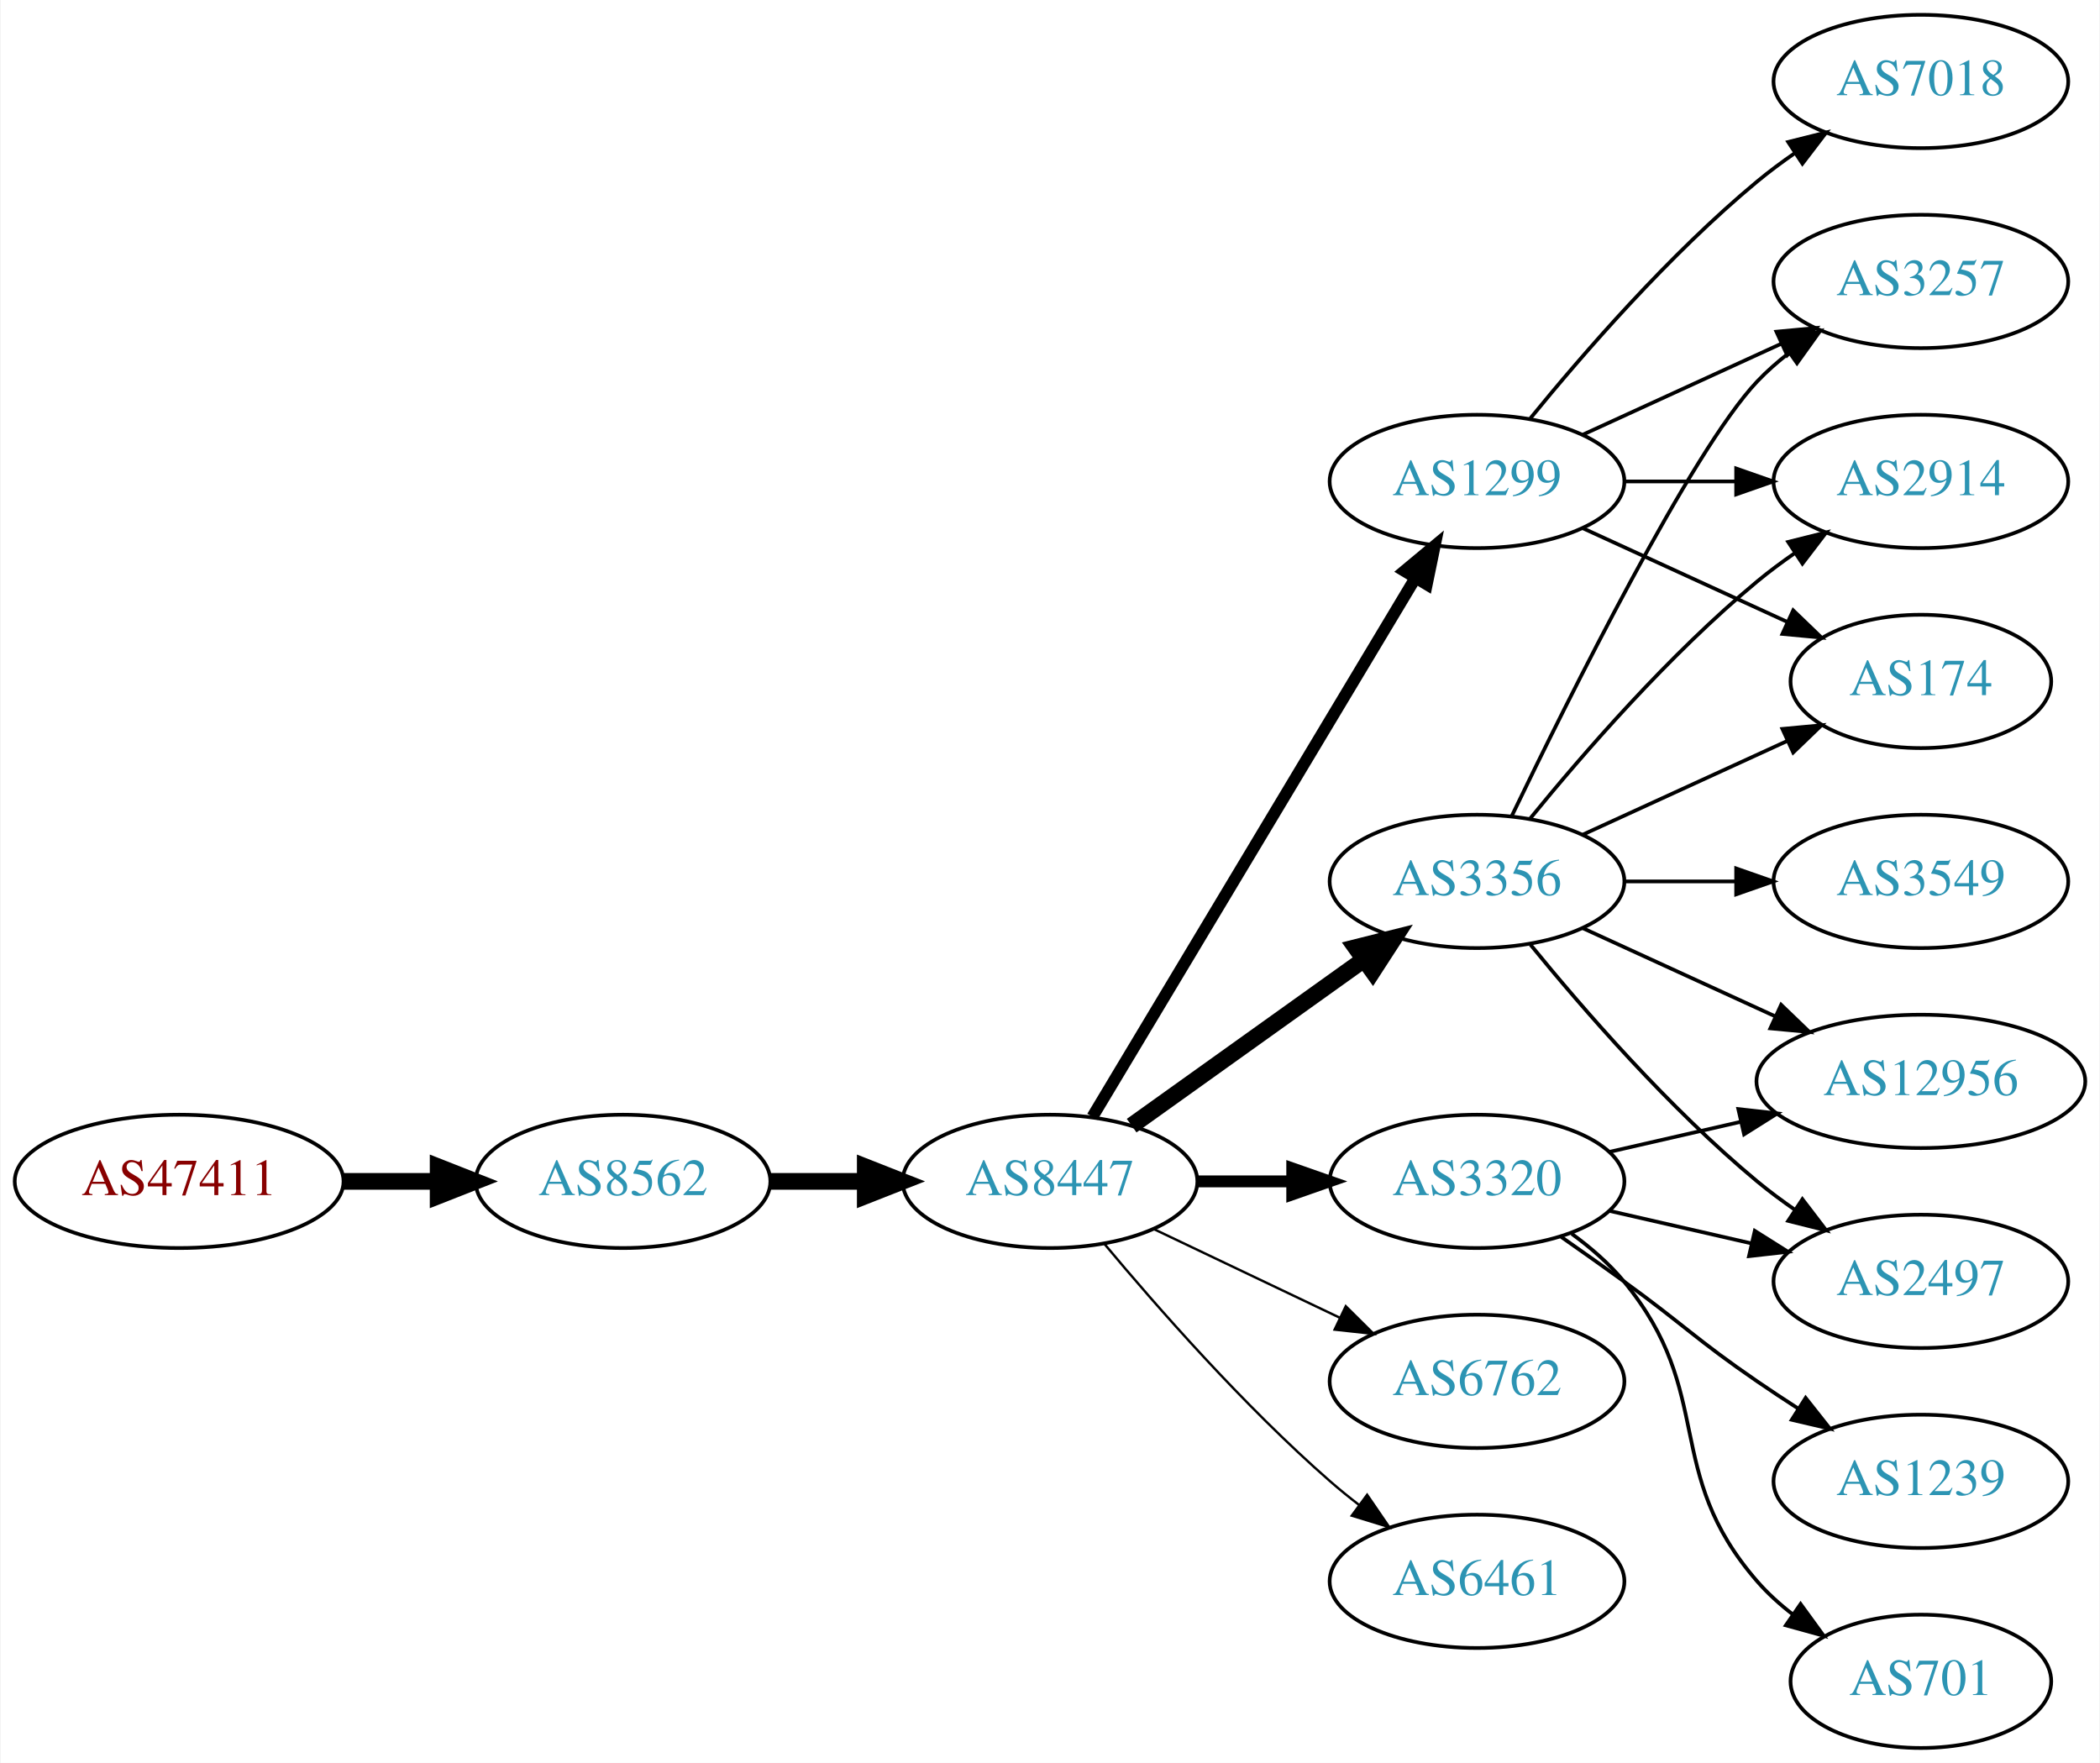
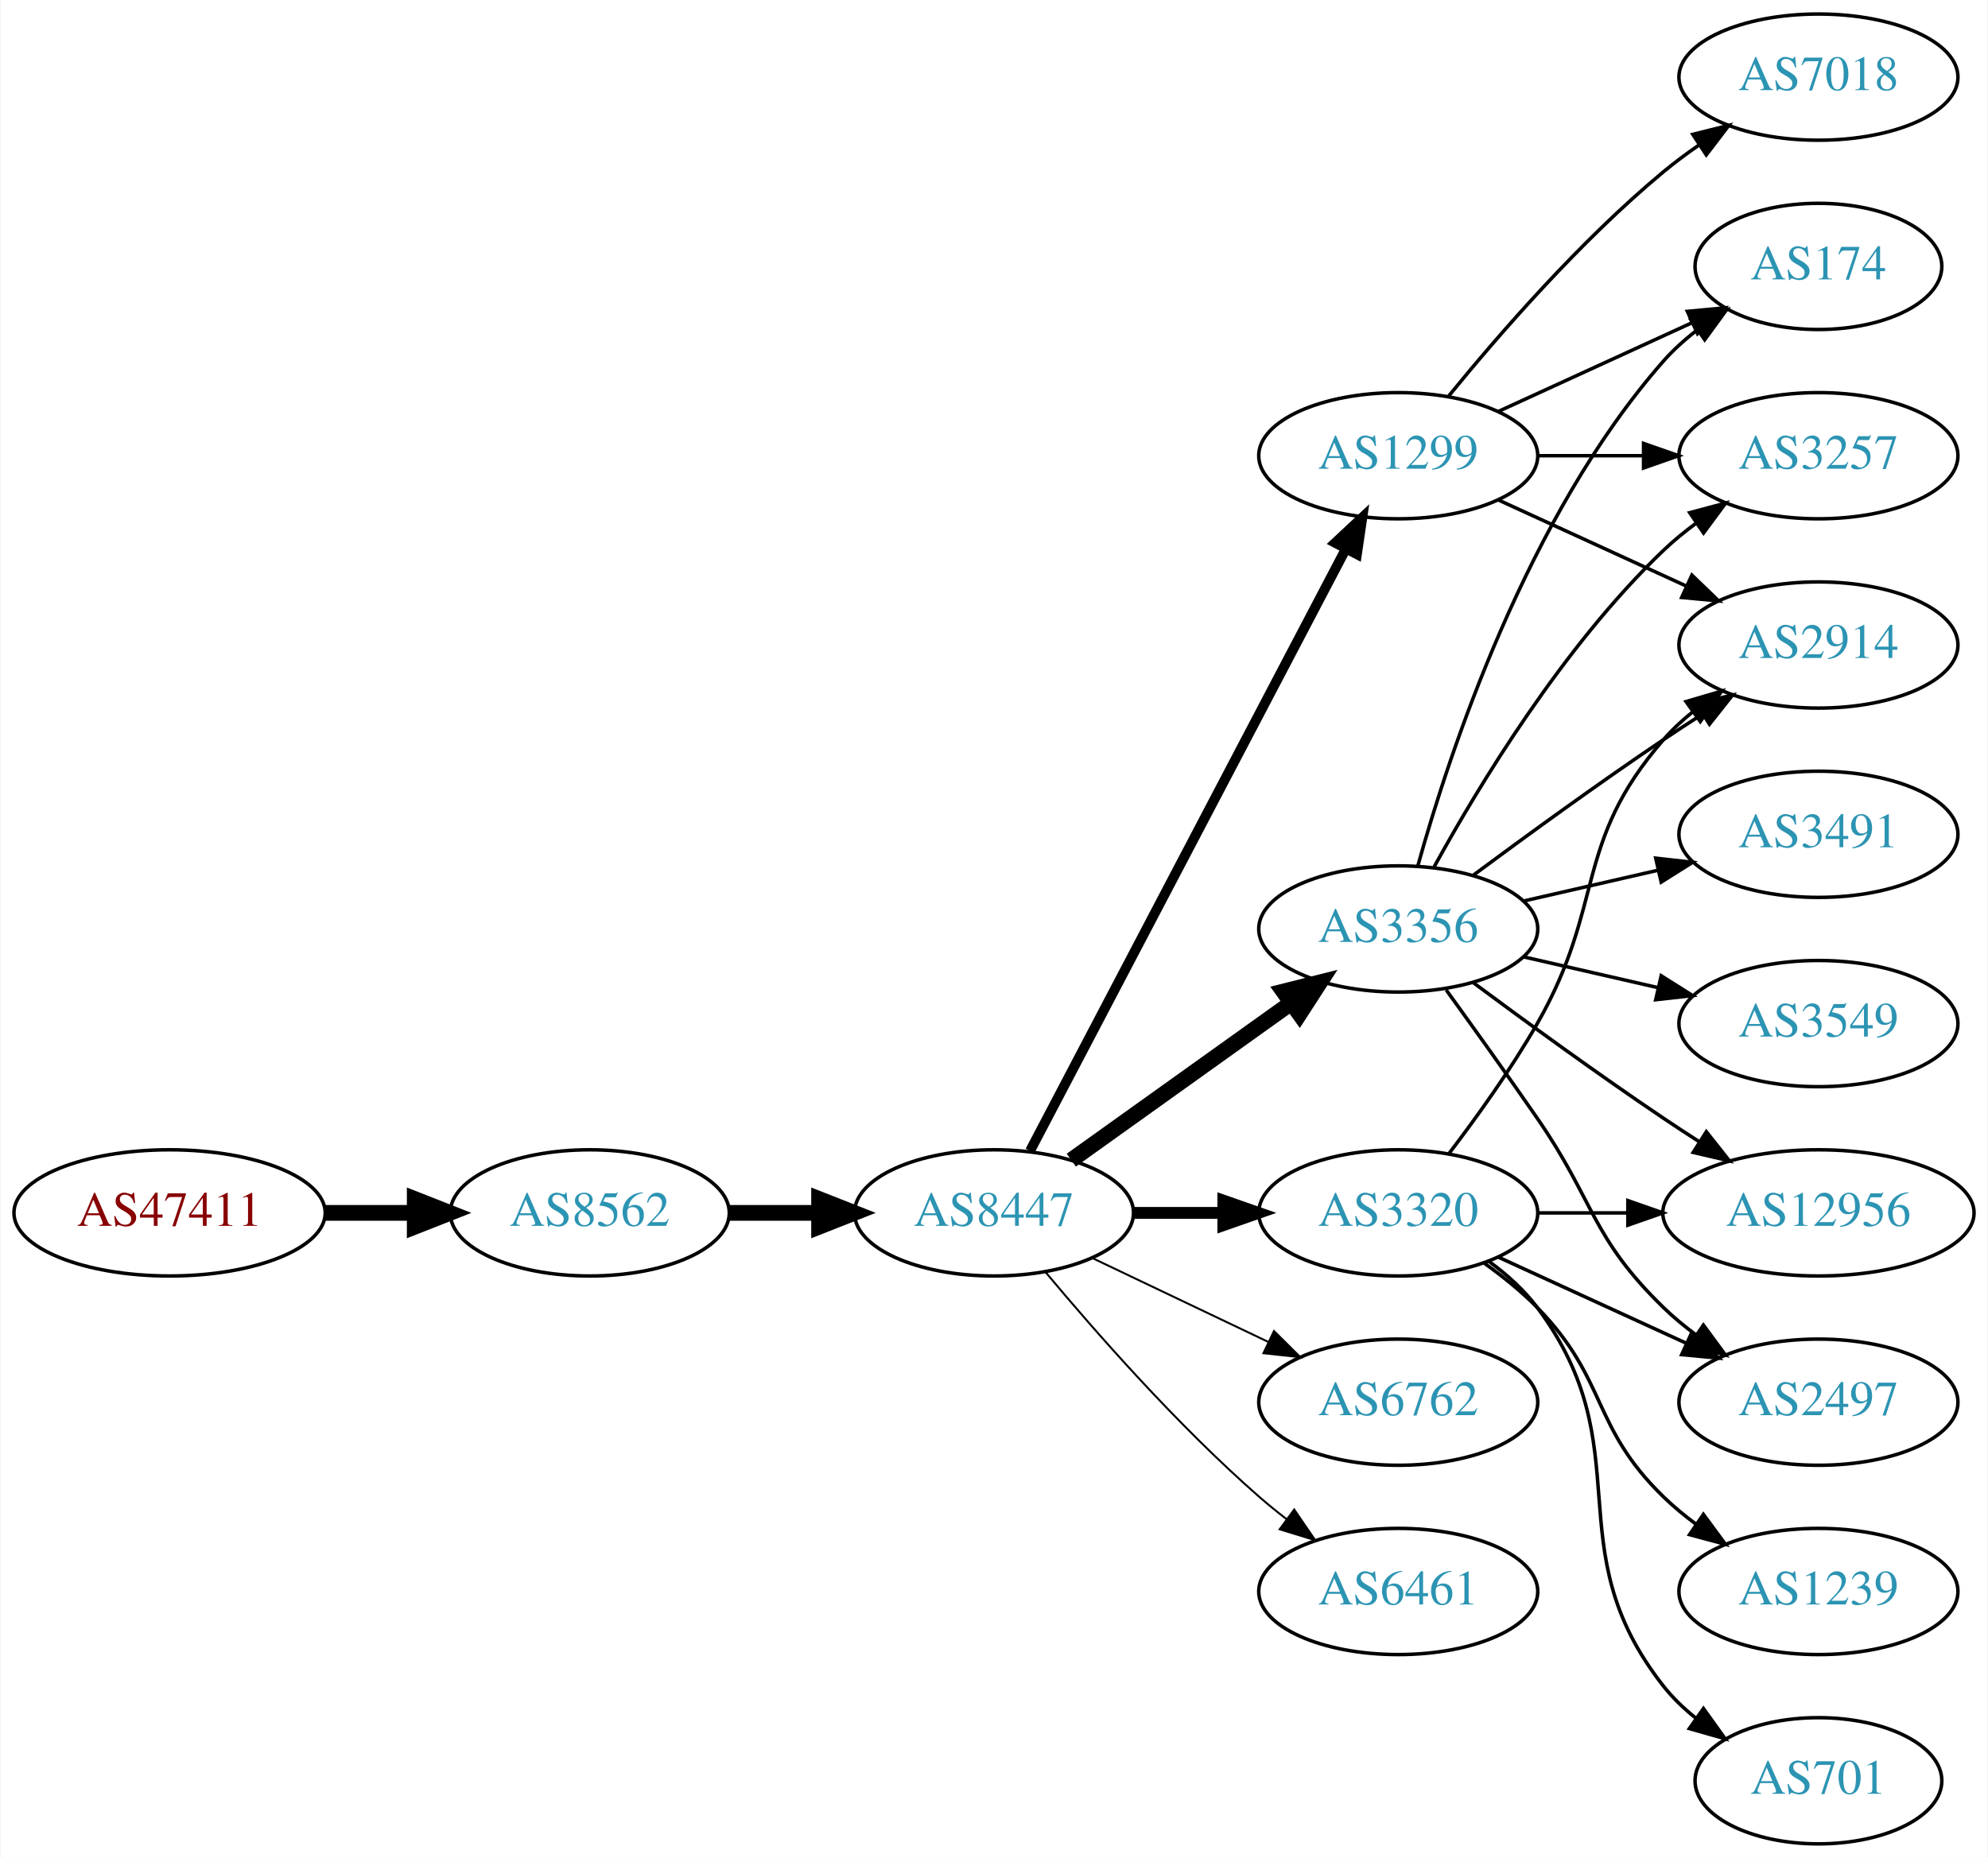
- <svg xmlns="http://www.w3.org/2000/svg" xmlns:xlink="http://www.w3.org/1999/xlink" width="567pt" height="476pt" viewBox="0.00 0.00 566.66 476.00">
-   <g id="graph0" class="graph" transform="scale(1 1) rotate(0) translate(4 472)">
-     <polygon fill="white" stroke="none" points="-4,4 -4,-472 562.663,-472 562.663,4 -4,4" />
+ <svg xmlns="http://www.w3.org/2000/svg" xmlns:xlink="http://www.w3.org/1999/xlink" width="567pt" height="530pt" viewBox="0.00 0.00 566.66 530.00">
+   <g id="graph0" class="graph" transform="scale(1 1) rotate(0) translate(4 526)">
+     <polygon fill="white" stroke="none" points="-4,4 -4,-526 562.663,-526 562.663,4 -4,4" />
    <g id="node1" class="node">
      <g id="a_node1">
        <a xlink:href="/asn/47411" xlink:title="AS47411 ~ Kremsmueller Industrieanlagenbau KG [AT]">
-           <ellipse fill="#ffffff" stroke="black" cx="44.196" cy="-153" rx="44.393" ry="18" />
-           <text text-anchor="middle" x="44.196" y="-149.3" font-family="Times,serif" font-size="14.00" fill="#880000">AS47411</text>
+           <ellipse fill="#ffffff" stroke="black" cx="44.196" cy="-180" rx="44.393" ry="18" />
+           <text text-anchor="middle" x="44.196" y="-176.3" font-family="Times,serif" font-size="14.00" fill="#880000">AS47411</text>
        </a>
      </g>
    </g>
    <g id="node2" class="node">
      <g id="a_node2">
        <a xlink:href="/asn/8562" xlink:title="AS8562 ~ A1 Telekom Austria AG [AT]">
-           <ellipse fill="#ffffff" stroke="black" cx="164.039" cy="-153" rx="39.794" ry="18" />
-           <text text-anchor="middle" x="164.039" y="-149.3" font-family="Times,serif" font-size="14.00" fill="#2c94b3">AS8562</text>
+           <ellipse fill="#ffffff" stroke="black" cx="164.039" cy="-180" rx="39.794" ry="18" />
+           <text text-anchor="middle" x="164.039" y="-176.3" font-family="Times,serif" font-size="14.00" fill="#2c94b3">AS8562</text>
        </a>
      </g>
    </g>
    <g id="edge1" class="edge">
-       <path fill="none" stroke="black" stroke-width="4.5" d="M88.407,-153C96.72,-153 105.482,-153 113.965,-153" />
-       <polygon fill="black" stroke="black" stroke-width="4.5" points="114.123,-156.938 124.123,-153 114.123,-149.063 114.123,-156.938" />
+       <path fill="none" stroke="black" stroke-width="4.5" d="M88.407,-180C96.72,-180 105.482,-180 113.965,-180" />
+       <polygon fill="black" stroke="black" stroke-width="4.5" points="114.123,-183.938 124.123,-180 114.123,-176.063 114.123,-183.938" />
    </g>
    <g id="node3" class="node">
      <g id="a_node3">
        <a xlink:href="/asn/8447" xlink:title="AS8447 ~ A1 Telekom Austria AG [AT]">
-           <ellipse fill="#ffffff" stroke="black" cx="279.332" cy="-153" rx="39.794" ry="18" />
-           <text text-anchor="middle" x="279.332" y="-149.3" font-family="Times,serif" font-size="14.00" fill="#2c94b3">AS8447</text>
+           <ellipse fill="#ffffff" stroke="black" cx="279.332" cy="-180" rx="39.794" ry="18" />
+           <text text-anchor="middle" x="279.332" y="-176.3" font-family="Times,serif" font-size="14.00" fill="#2c94b3">AS8447</text>
        </a>
      </g>
    </g>
    <g id="edge2" class="edge">
-       <path fill="none" stroke="black" stroke-width="4.5" d="M203.711,-153C211.914,-153 220.678,-153 229.21,-153" />
-       <polygon fill="black" stroke="black" stroke-width="4.5" points="229.449,-156.938 239.449,-153 229.449,-149.063 229.449,-156.938" />
+       <path fill="none" stroke="black" stroke-width="4.5" d="M203.711,-180C211.914,-180 220.678,-180 229.21,-180" />
+       <polygon fill="black" stroke="black" stroke-width="4.5" points="229.449,-183.938 239.449,-180 229.449,-176.063 229.449,-183.938" />
    </g>
    <g id="node4" class="node">
      <g id="a_node4">
-         <a xlink:href="/asn/3356" xlink:title="AS3356 ~ Level 3 Parent, LLC [US]">
-           <ellipse fill="#ffffff" stroke="black" cx="394.625" cy="-234" rx="39.794" ry="18" />
-           <text text-anchor="middle" x="394.625" y="-230.3" font-family="Times,serif" font-size="14.00" fill="#2c94b3">AS3356</text>
+         <a xlink:href="/asn/1299" xlink:title="AS1299 ~ Telia Carrier [EU]">
+           <ellipse fill="#ffffff" stroke="black" cx="394.625" cy="-396" rx="39.794" ry="18" />
+           <text text-anchor="middle" x="394.625" y="-392.3" font-family="Times,serif" font-size="14.00" fill="#2c94b3">AS1299</text>
        </a>
      </g>
    </g>
    <g id="edge3" class="edge">
-       <path fill="none" stroke="black" stroke-width="4.5" d="M301.376,-168.046C318.99,-180.639 344.329,-198.755 363.994,-212.816" />
-       <polygon fill="black" stroke="black" stroke-width="4.5" points="361.884,-216.147 372.309,-218.76 366.464,-209.741 361.884,-216.147" />
+       <path fill="none" stroke="black" stroke-width="2.812" d="M289.603,-197.676C309.444,-235.505 356.122,-324.499 379.609,-369.278" />
+       <polygon fill="black" stroke="black" stroke-width="2.812" points="376.64,-371.152 384.384,-378.383 382.839,-367.901 376.64,-371.152" />
    </g>
    <g id="node5" class="node">
      <g id="a_node5">
-         <a xlink:href="/asn/1299" xlink:title="AS1299 ~ Telia Carrier [EU]">
-           <ellipse fill="#ffffff" stroke="black" cx="394.625" cy="-342" rx="39.794" ry="18" />
-           <text text-anchor="middle" x="394.625" y="-338.3" font-family="Times,serif" font-size="14.00" fill="#2c94b3">AS1299</text>
+         <a xlink:href="/asn/3320" xlink:title="AS3320 ~ DTAG [DE]">
+           <ellipse fill="#ffffff" stroke="black" cx="394.625" cy="-180" rx="39.794" ry="18" />
+           <text text-anchor="middle" x="394.625" y="-176.3" font-family="Times,serif" font-size="14.00" fill="#2c94b3">AS3320</text>
        </a>
      </g>
    </g>
    <g id="edge4" class="edge">
-       <path fill="none" stroke="black" stroke-width="3.214" d="M290.787,-170.442C310.768,-203.775 354.473,-276.686 377.959,-315.866" />
-       <polygon fill="black" stroke="black" stroke-width="3.214" points="375.051,-317.823 383.195,-324.6 381.055,-314.224 375.051,-317.823" />
+       <path fill="none" stroke="black" stroke-width="3.375" d="M319.004,-180C327.207,-180 335.971,-180 344.503,-180" />
+       <polygon fill="black" stroke="black" stroke-width="3.375" points="344.742,-183.5 354.742,-180 344.742,-176.5 344.742,-183.5" />
    </g>
    <g id="node6" class="node">
      <g id="a_node6">
-         <a xlink:href="/asn/3320" xlink:title="AS3320 ~ DTAG [DE]">
-           <ellipse fill="#ffffff" stroke="black" cx="394.625" cy="-153" rx="39.794" ry="18" />
-           <text text-anchor="middle" x="394.625" y="-149.3" font-family="Times,serif" font-size="14.00" fill="#2c94b3">AS3320</text>
+         <a xlink:href="/asn/3356" xlink:title="AS3356 ~ Level 3 Parent, LLC [US]">
+           <ellipse fill="#ffffff" stroke="black" cx="394.625" cy="-261" rx="39.794" ry="18" />
+           <text text-anchor="middle" x="394.625" y="-257.3" font-family="Times,serif" font-size="14.00" fill="#2c94b3">AS3356</text>
        </a>
      </g>
    </g>
    <g id="edge5" class="edge">
-       <path fill="none" stroke="black" stroke-width="3.214" d="M319.004,-153C327.207,-153 335.971,-153 344.503,-153" />
-       <polygon fill="black" stroke="black" stroke-width="3.214" points="344.742,-156.5 354.742,-153 344.742,-149.5 344.742,-156.5" />
+       <path fill="none" stroke="black" stroke-width="4.5" d="M301.376,-195.046C318.99,-207.639 344.329,-225.755 363.994,-239.816" />
+       <polygon fill="black" stroke="black" stroke-width="4.5" points="361.884,-243.147 372.309,-245.76 366.464,-236.741 361.884,-243.147" />
    </g>
    <g id="node7" class="node">
      <g id="a_node7">
        <a xlink:href="/asn/6762" xlink:title="AS6762 ~ TELECOM ITALIA SPARKLE S.p.A. [IT]">
-           <ellipse fill="#ffffff" stroke="black" cx="394.625" cy="-99" rx="39.794" ry="18" />
-           <text text-anchor="middle" x="394.625" y="-95.3" font-family="Times,serif" font-size="14.00" fill="#2c94b3">AS6762</text>
+           <ellipse fill="#ffffff" stroke="black" cx="394.625" cy="-126" rx="39.794" ry="18" />
+           <text text-anchor="middle" x="394.625" y="-122.3" font-family="Times,serif" font-size="14.00" fill="#2c94b3">AS6762</text>
        </a>
      </g>
    </g>
    <g id="edge6" class="edge">
-       <path fill="none" stroke="black" stroke-width="0.643" d="M307.468,-140.066C322.462,-132.919 341.283,-123.948 357.506,-116.215" />
-       <polygon fill="black" stroke="black" stroke-width="0.643" points="359.188,-119.291 366.71,-111.829 356.177,-112.972 359.188,-119.291" />
+       <path fill="none" stroke="black" stroke-width="0.562" d="M307.468,-167.066C322.462,-159.919 341.283,-150.948 357.506,-143.215" />
+       <polygon fill="black" stroke="black" stroke-width="0.562" points="359.188,-146.291 366.71,-138.829 356.177,-139.972 359.188,-146.291" />
    </g>
    <g id="node8" class="node">
      <g id="a_node8">
        <a xlink:href="/asn/6461" xlink:title="AS6461 ~ Zayo Bandwidth [US]">
-           <ellipse fill="#ffffff" stroke="black" cx="394.625" cy="-45" rx="39.794" ry="18" />
-           <text text-anchor="middle" x="394.625" y="-41.3" font-family="Times,serif" font-size="14.00" fill="#2c94b3">AS6461</text>
+           <ellipse fill="#ffffff" stroke="black" cx="394.625" cy="-72" rx="39.794" ry="18" />
+           <text text-anchor="middle" x="394.625" y="-68.3" font-family="Times,serif" font-size="14.00" fill="#2c94b3">AS6461</text>
        </a>
      </g>
    </g>
    <g id="edge7" class="edge">
-       <path fill="none" stroke="black" stroke-width="0.643" d="M293.962,-136.183C308.244,-119.071 331.791,-92.255 354.978,-72 357.444,-69.846 360.082,-67.706 362.78,-65.628" />
-       <polygon fill="black" stroke="black" stroke-width="0.643" points="364.953,-68.375 370.934,-59.63 360.805,-62.736 364.953,-68.375" />
+       <path fill="none" stroke="black" stroke-width="0.562" d="M293.962,-163.183C308.244,-146.071 331.791,-119.255 354.978,-99 357.444,-96.846 360.082,-94.706 362.78,-92.628" />
+       <polygon fill="black" stroke="black" stroke-width="0.562" points="364.953,-95.375 370.934,-86.63 360.805,-89.736 364.953,-95.375" />
    </g>
    <g id="node9" class="node">
      <g id="a_node9">
-         <a xlink:href="/asn/3257" xlink:title="AS3257 ~ GTT [DE]">
-           <ellipse fill="#ffffff" stroke="black" cx="514.467" cy="-396" rx="39.794" ry="18" />
-           <text text-anchor="middle" x="514.467" y="-392.3" font-family="Times,serif" font-size="14.00" fill="#2c94b3">AS3257</text>
+         <a xlink:href="/asn/174" xlink:title="AS174 ~ Cogent Communications [US]">
+           <ellipse fill="#ffffff" stroke="black" cx="514.467" cy="-450" rx="35.194" ry="18" />
+           <text text-anchor="middle" x="514.467" y="-446.3" font-family="Times,serif" font-size="14.00" fill="#2c94b3">AS174</text>
        </a>
      </g>
    </g>
    <g id="edge8" class="edge">
-       <path fill="none" stroke="black" d="M403.972,-251.595C419.439,-283.732 452.584,-350.34 470.271,-369 472.857,-371.728 475.774,-374.294 478.843,-376.677" />
-       <polygon fill="black" stroke="black" points="476.997,-379.658 487.191,-382.543 481.021,-373.93 476.997,-379.658" />
+       <path fill="none" stroke="black" d="M423.253,-408.661C439.67,-416.183 460.651,-425.798 478.248,-433.861" />
+       <polygon fill="black" stroke="black" points="477.076,-437.174 487.625,-438.158 479.993,-430.811 477.076,-437.174" />
    </g>
    <g id="node10" class="node">
      <g id="a_node10">
        <a xlink:href="/asn/2914" xlink:title="AS2914 ~ NTT America, Inc. [US]">
          <ellipse fill="#ffffff" stroke="black" cx="514.467" cy="-342" rx="39.794" ry="18" />
          <text text-anchor="middle" x="514.467" y="-338.3" font-family="Times,serif" font-size="14.00" fill="#2c94b3">AS2914</text>
        </a>
      </g>
    </g>
    <g id="edge9" class="edge">
-       <path fill="none" stroke="black" d="M409.044,-251.065C423.158,-268.375 446.573,-295.345 470.271,-315 473.487,-317.668 476.988,-320.27 480.558,-322.741" />
-       <polygon fill="black" stroke="black" points="478.636,-325.666 488.915,-328.236 482.482,-319.817 478.636,-325.666" />
+       <path fill="none" stroke="black" d="M423.253,-383.339C439.21,-376.027 459.481,-366.739 476.764,-358.819" />
+       <polygon fill="black" stroke="black" points="478.378,-361.929 486.011,-354.581 475.462,-355.565 478.378,-361.929" />
    </g>
    <g id="node11" class="node">
      <g id="a_node11">
+         <a xlink:href="/asn/7018" xlink:title="AS7018 ~ AT&amp;T Services, Inc. [US]">
+           <ellipse fill="#ffffff" stroke="black" cx="514.467" cy="-504" rx="39.794" ry="18" />
+           <text text-anchor="middle" x="514.467" y="-500.3" font-family="Times,serif" font-size="14.00" fill="#2c94b3">AS7018</text>
+         </a>
+       </g>
+     </g>
+     <g id="edge10" class="edge">
+       <path fill="none" stroke="black" d="M409.044,-413.065C423.158,-430.375 446.573,-457.345 470.271,-477 473.487,-479.668 476.988,-482.27 480.558,-484.741" />
+       <polygon fill="black" stroke="black" points="478.636,-487.666 488.915,-490.236 482.482,-481.817 478.636,-487.666" />
+     </g>
+     <g id="node12" class="node">
+       <g id="a_node12">
+         <a xlink:href="/asn/3257" xlink:title="AS3257 ~ GTT [DE]">
+           <ellipse fill="#ffffff" stroke="black" cx="514.467" cy="-396" rx="39.794" ry="18" />
+           <text text-anchor="middle" x="514.467" y="-392.3" font-family="Times,serif" font-size="14.00" fill="#2c94b3">AS3257</text>
+         </a>
+       </g>
+     </g>
+     <g id="edge11" class="edge">
+       <path fill="none" stroke="black" d="M434.537,-396C444.091,-396 454.44,-396 464.403,-396" />
+       <polygon fill="black" stroke="black" points="464.595,-399.5 474.595,-396 464.595,-392.5 464.595,-399.5" />
+     </g>
+     <g id="edge13" class="edge">
+       <path fill="none" stroke="black" d="M409.086,-196.913C416.979,-207.27 426.828,-220.992 434.271,-234 453.835,-268.194 444.437,-285.258 470.271,-315 472.736,-317.838 475.573,-320.477 478.59,-322.906" />
+       <polygon fill="black" stroke="black" points="476.701,-325.858 486.868,-328.836 480.777,-320.167 476.701,-325.858" />
+     </g>
+     <g id="node13" class="node">
+       <g id="a_node13">
+         <a xlink:href="/asn/12956" xlink:title="AS12956 ~ TELXIUS [ES]">
+           <ellipse fill="#ffffff" stroke="black" cx="514.467" cy="-180" rx="44.393" ry="18" />
+           <text text-anchor="middle" x="514.467" y="-176.3" font-family="Times,serif" font-size="14.00" fill="#2c94b3">AS12956</text>
+         </a>
+       </g>
+     </g>
+     <g id="edge12" class="edge">
+       <path fill="none" stroke="black" d="M434.537,-180C442.64,-180 451.315,-180 459.841,-180" />
+       <polygon fill="black" stroke="black" points="460.119,-183.5 470.119,-180 460.119,-176.5 460.119,-183.5" />
+     </g>
+     <g id="node14" class="node">
+       <g id="a_node14">
+         <a xlink:href="/asn/1239" xlink:title="AS1239 ~ Sprint [US]">
+           <ellipse fill="#ffffff" stroke="black" cx="514.467" cy="-72" rx="39.794" ry="18" />
+           <text text-anchor="middle" x="514.467" y="-68.3" font-family="Times,serif" font-size="14.00" fill="#2c94b3">AS1239</text>
+         </a>
+       </g>
+     </g>
+     <g id="edge14" class="edge">
+       <path fill="none" stroke="black" d="M419.219,-165.611C424.475,-161.852 429.806,-157.563 434.271,-153 454.443,-132.383 449.578,-119.094 470.271,-99 473.116,-96.237 476.29,-93.614 479.59,-91.166" />
+       <polygon fill="black" stroke="black" points="481.656,-93.993 487.938,-85.462 477.707,-88.214 481.656,-93.993" />
+     </g>
+     <g id="node15" class="node">
+       <g id="a_node15">
        <a xlink:href="/asn/2497" xlink:title="AS2497 ~ Internet Initiative Japan Inc. [JP]">
          <ellipse fill="#ffffff" stroke="black" cx="514.467" cy="-126" rx="39.794" ry="18" />
          <text text-anchor="middle" x="514.467" y="-122.3" font-family="Times,serif" font-size="14.00" fill="#2c94b3">AS2497</text>
        </a>
      </g>
    </g>
-     <g id="edge10" class="edge">
-       <path fill="none" stroke="black" d="M409.044,-216.935C423.158,-199.625 446.573,-172.655 470.271,-153 473.487,-150.332 476.988,-147.73 480.558,-145.259" />
-       <polygon fill="black" stroke="black" points="482.482,-148.183 488.915,-139.764 478.636,-142.334 482.482,-148.183" />
-     </g>
-     <g id="node12" class="node">
-       <g id="a_node12">
-         <a xlink:href="/asn/3549" xlink:title="AS3549 ~ Level 3 Parent, LLC [US]">
-           <ellipse fill="#ffffff" stroke="black" cx="514.467" cy="-234" rx="39.794" ry="18" />
-           <text text-anchor="middle" x="514.467" y="-230.3" font-family="Times,serif" font-size="14.00" fill="#2c94b3">AS3549</text>
-         </a>
-       </g>
-     </g>
-     <g id="edge11" class="edge">
-       <path fill="none" stroke="black" d="M434.537,-234C444.091,-234 454.44,-234 464.403,-234" />
-       <polygon fill="black" stroke="black" points="464.595,-237.5 474.595,-234 464.595,-230.5 464.595,-237.5" />
-     </g>
-     <g id="node13" class="node">
-       <g id="a_node13">
-         <a xlink:href="/asn/174" xlink:title="AS174 ~ Cogent Communications [US]">
-           <ellipse fill="#ffffff" stroke="black" cx="514.467" cy="-288" rx="35.194" ry="18" />
-           <text text-anchor="middle" x="514.467" y="-284.3" font-family="Times,serif" font-size="14.00" fill="#2c94b3">AS174</text>
-         </a>
-       </g>
-     </g>
-     <g id="edge12" class="edge">
-       <path fill="none" stroke="black" d="M423.253,-246.661C439.67,-254.183 460.651,-263.798 478.248,-271.861" />
-       <polygon fill="black" stroke="black" points="477.076,-275.174 487.625,-276.158 479.993,-268.811 477.076,-275.174" />
-     </g>
-     <g id="node14" class="node">
-       <g id="a_node14">
-         <a xlink:href="/asn/12956" xlink:title="AS12956 ~ TELXIUS [ES]">
-           <ellipse fill="#ffffff" stroke="black" cx="514.467" cy="-180" rx="44.393" ry="18" />
-           <text text-anchor="middle" x="514.467" y="-176.3" font-family="Times,serif" font-size="14.00" fill="#2c94b3">AS12956</text>
-         </a>
-       </g>
-     </g>
-     <g id="edge13" class="edge">
-       <path fill="none" stroke="black" d="M423.253,-221.339C438.751,-214.238 458.318,-205.272 475.264,-197.506" />
-       <polygon fill="black" stroke="black" points="476.734,-200.683 484.367,-193.335 473.818,-194.319 476.734,-200.683" />
-     </g>
-     <g id="edge16" class="edge">
-       <path fill="none" stroke="black" d="M423.253,-354.661C439.21,-361.973 459.481,-371.261 476.764,-379.181" />
-       <polygon fill="black" stroke="black" points="475.462,-382.435 486.011,-383.419 478.378,-376.071 475.462,-382.435" />
-     </g>
    <g id="edge15" class="edge">
-       <path fill="none" stroke="black" d="M434.537,-342C444.091,-342 454.44,-342 464.403,-342" />
-       <polygon fill="black" stroke="black" points="464.595,-345.5 474.595,-342 464.595,-338.5 464.595,-345.5" />
-     </g>
-     <g id="edge14" class="edge">
-       <path fill="none" stroke="black" d="M423.253,-329.339C439.67,-321.817 460.651,-312.202 478.248,-304.139" />
-       <polygon fill="black" stroke="black" points="479.993,-307.189 487.625,-299.842 477.076,-300.826 479.993,-307.189" />
-     </g>
-     <g id="node15" class="node">
-       <g id="a_node15">
-         <a xlink:href="/asn/7018" xlink:title="AS7018 ~ AT&amp;T Services, Inc. [US]">
-           <ellipse fill="#ffffff" stroke="black" cx="514.467" cy="-450" rx="39.794" ry="18" />
-           <text text-anchor="middle" x="514.467" y="-446.3" font-family="Times,serif" font-size="14.00" fill="#2c94b3">AS7018</text>
-         </a>
-       </g>
-     </g>
-     <g id="edge17" class="edge">
-       <path fill="none" stroke="black" d="M409.044,-359.065C423.158,-376.375 446.573,-403.345 470.271,-423 473.487,-425.668 476.988,-428.27 480.558,-430.741" />
-       <polygon fill="black" stroke="black" points="478.636,-433.666 488.915,-436.236 482.482,-427.817 478.636,-433.666" />
-     </g>
-     <g id="edge19" class="edge">
-       <path fill="none" stroke="black" d="M430.344,-145.045C442.344,-142.296 455.965,-139.175 468.657,-136.267" />
-       <polygon fill="black" stroke="black" points="469.623,-139.636 478.589,-133.991 468.06,-132.813 469.623,-139.636" />
-     </g>
-     <g id="edge20" class="edge">
-       <path fill="none" stroke="black" d="M430.344,-160.955C441.482,-163.507 454.018,-166.379 465.911,-169.104" />
-       <polygon fill="black" stroke="black" points="465.176,-172.526 475.705,-171.348 466.739,-165.703 465.176,-172.526" />
+       <path fill="none" stroke="black" d="M423.253,-167.339C439.21,-160.027 459.481,-150.739 476.764,-142.819" />
+       <polygon fill="black" stroke="black" points="478.378,-145.929 486.011,-138.581 475.462,-139.565 478.378,-145.929" />
    </g>
    <g id="node16" class="node">
      <g id="a_node16">
        <a xlink:href="/asn/701" xlink:title="AS701 ~ UUNET [US]">
          <ellipse fill="#ffffff" stroke="black" cx="514.467" cy="-18" rx="35.194" ry="18" />
          <text text-anchor="middle" x="514.467" y="-14.3" font-family="Times,serif" font-size="14.00" fill="#2c94b3">AS701</text>
        </a>
      </g>
    </g>
+     <g id="edge16" class="edge">
+       <path fill="none" stroke="black" d="M420.555,-166.118C425.631,-162.389 430.549,-157.984 434.271,-153 464.542,-112.458 438.972,-84.754 470.271,-45 472.918,-41.639 476.106,-38.584 479.538,-35.839" />
+       <polygon fill="black" stroke="black" points="481.676,-38.614 487.844,-30 477.651,-32.887 481.676,-38.614" />
+     </g>
+     <g id="edge17" class="edge">
+       <path fill="none" stroke="black" d="M400.197,-278.946C409.103,-310.995 431.387,-378.842 470.271,-423 473.098,-426.211 476.4,-429.172 479.895,-431.864" />
+       <polygon fill="black" stroke="black" points="478.052,-434.845 488.27,-437.645 482.028,-429.084 478.052,-434.845" />
+     </g>
+     <g id="edge19" class="edge">
+       <path fill="none" stroke="black" d="M415.955,-276.277C430.817,-287.304 451.562,-302.407 470.271,-315 473.82,-317.389 477.57,-319.839 481.319,-322.242" />
+       <polygon fill="black" stroke="black" points="479.645,-325.325 489.967,-327.712 483.387,-319.409 479.645,-325.325" />
+     </g>
+     <g id="edge22" class="edge">
+       <path fill="none" stroke="black" d="M404.866,-278.713C417.411,-301.561 441.588,-341.611 470.271,-369 473.139,-371.739 476.328,-374.347 479.637,-376.785" />
+       <polygon fill="black" stroke="black" points="477.761,-379.742 487.996,-382.477 481.7,-373.956 477.761,-379.742" />
+     </g>
    <g id="edge18" class="edge">
-       <path fill="none" stroke="black" d="M420.205,-138.844C425.3,-135.128 430.313,-130.799 434.271,-126 459.336,-95.606 444.437,-74.742 470.271,-45 473.077,-41.77 476.364,-38.797 479.852,-36.098" />
-       <polygon fill="black" stroke="black" points="481.986,-38.878 488.218,-30.31 478.003,-33.121 481.986,-38.878" />
+       <path fill="none" stroke="black" d="M415.955,-245.723C430.817,-234.696 451.562,-219.593 470.271,-207 473.561,-204.785 477.024,-202.518 480.498,-200.285" />
+       <polygon fill="black" stroke="black" points="482.495,-203.163 489.065,-194.852 478.746,-197.252 482.495,-203.163" />
+     </g>
+     <g id="edge21" class="edge">
+       <path fill="none" stroke="black" d="M408.304,-243.594C415.919,-233.063 425.752,-219.33 434.271,-207 450.667,-183.269 449.578,-173.094 470.271,-153 473.116,-150.237 476.29,-147.614 479.59,-145.166" />
+       <polygon fill="black" stroke="black" points="481.656,-147.994 487.938,-139.462 477.707,-142.214 481.656,-147.994" />
    </g>
    <g id="node17" class="node">
      <g id="a_node17">
-         <a xlink:href="/asn/1239" xlink:title="AS1239 ~ Sprint [US]">
-           <ellipse fill="#ffffff" stroke="black" cx="514.467" cy="-72" rx="39.794" ry="18" />
-           <text text-anchor="middle" x="514.467" y="-68.3" font-family="Times,serif" font-size="14.00" fill="#2c94b3">AS1239</text>
-         </a>
-       </g>
-     </g>
-     <g id="edge21" class="edge">
-       <path fill="none" stroke="black" d="M417.382,-137.991C422.916,-134.121 428.835,-129.936 434.271,-126 450.471,-114.271 453.776,-110.311 470.271,-99 473.799,-96.581 477.537,-94.111 481.278,-91.698" />
-       <polygon fill="black" stroke="black" points="483.35,-94.528 489.919,-86.216 479.6,-88.618 483.35,-94.528" />
+         <a xlink:href="/asn/3549" xlink:title="AS3549 ~ Level 3 Parent, LLC [US]">
+           <ellipse fill="#ffffff" stroke="black" cx="514.467" cy="-234" rx="39.794" ry="18" />
+           <text text-anchor="middle" x="514.467" y="-230.3" font-family="Times,serif" font-size="14.00" fill="#2c94b3">AS3549</text>
+         </a>
+       </g>
+     </g>
+     <g id="edge20" class="edge">
+       <path fill="none" stroke="black" d="M430.344,-253.045C442.344,-250.296 455.965,-247.175 468.657,-244.267" />
+       <polygon fill="black" stroke="black" points="469.623,-247.636 478.589,-241.991 468.06,-240.813 469.623,-247.636" />
+     </g>
+     <g id="node18" class="node">
+       <g id="a_node18">
+         <a xlink:href="/asn/3491" xlink:title="AS3491 ~ PCCW Global, Inc. [US]">
+           <ellipse fill="#ffffff" stroke="black" cx="514.467" cy="-288" rx="39.794" ry="18" />
+           <text text-anchor="middle" x="514.467" y="-284.3" font-family="Times,serif" font-size="14.00" fill="#2c94b3">AS3491</text>
+         </a>
+       </g>
+     </g>
+     <g id="edge23" class="edge">
+       <path fill="none" stroke="black" d="M430.344,-268.955C442.344,-271.704 455.965,-274.825 468.657,-277.733" />
+       <polygon fill="black" stroke="black" points="468.06,-281.187 478.589,-280.009 469.623,-274.364 468.06,-281.187" />
    </g>
  </g>
</svg>
